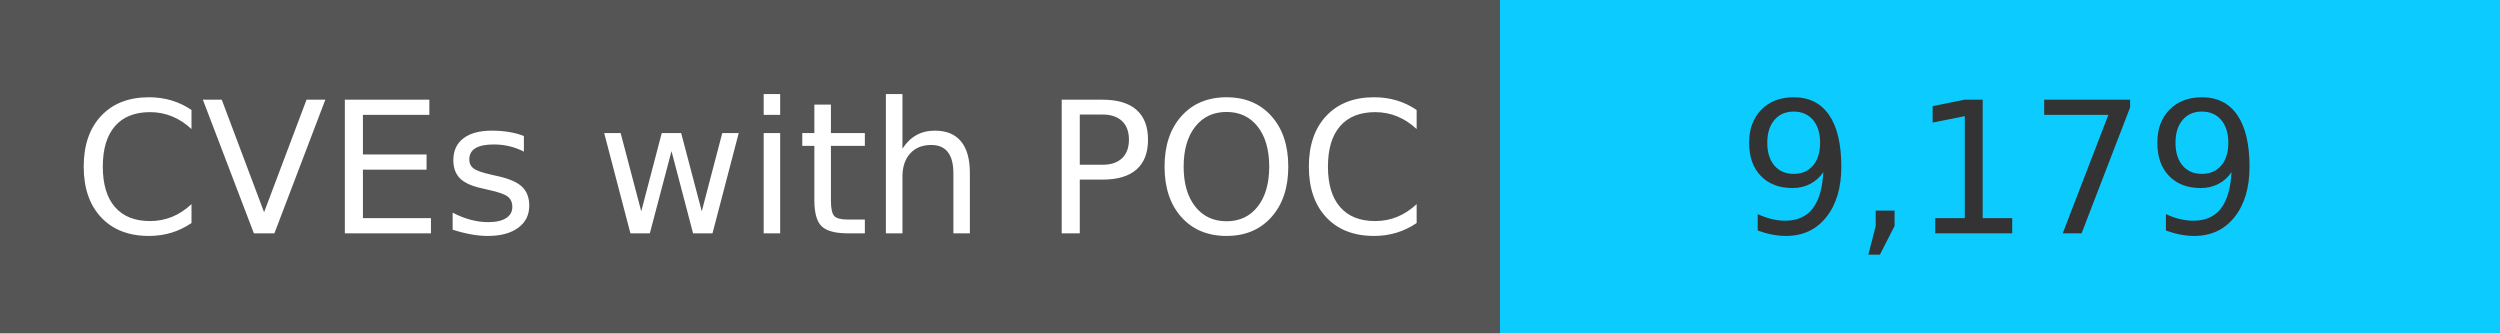
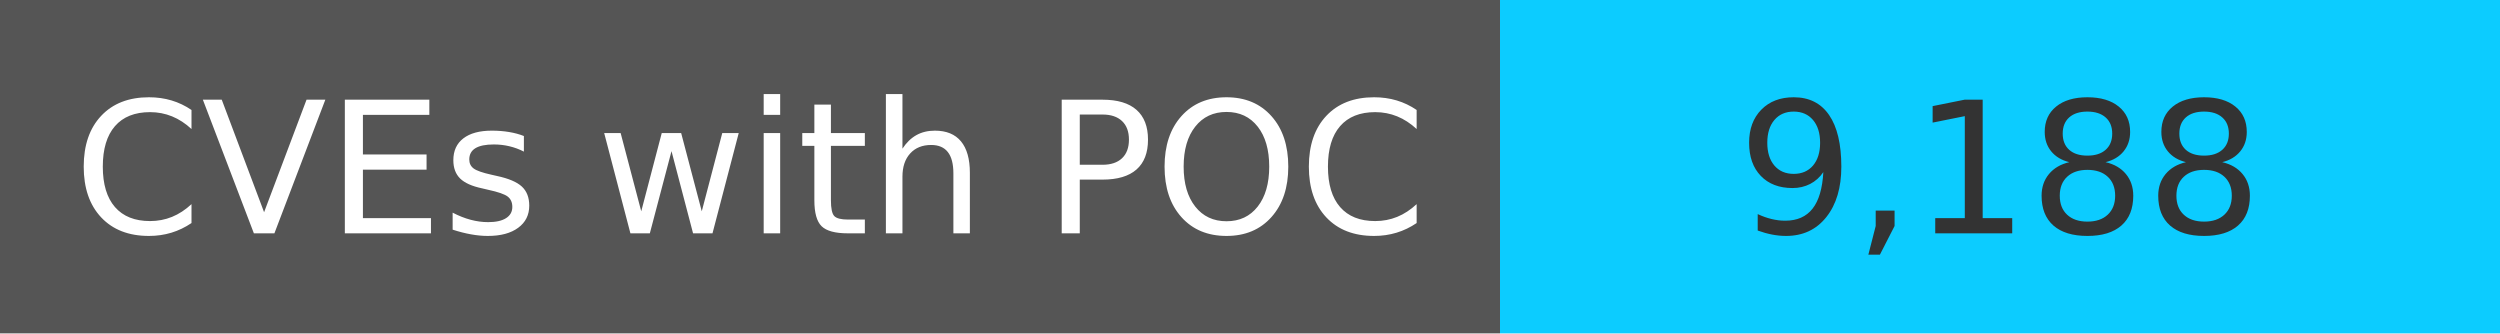
<svg xmlns="http://www.w3.org/2000/svg" width="150" height="20" role="img">
  <linearGradient id="s" x2="0" y2="100%">
    <stop offset="0" stop-color="#bbb" stop-opacity=".1" />
    <stop offset="1" stop-opacity=".1" />
  </linearGradient>
  <g>
    <rect width="90" height="20" fill="#555" />
    <rect x="90" width="267" height="20" fill="#0cccff" />
  </g>
  <g fill="#fff" text-anchor="middle" font-family="Verdana,Geneva,DejaVu Sans,sans-serif" text-rendering="geometricPrecision" font-size="110">
    <text x="450" y="140" transform="scale(.1)" fill="#fff">
            CVEs with POC
        </text>
    <text x="1200" y="140" transform="scale(.1)" fill="#333">
-             9,179
+             9,188
        </text>
  </g>
</svg>
